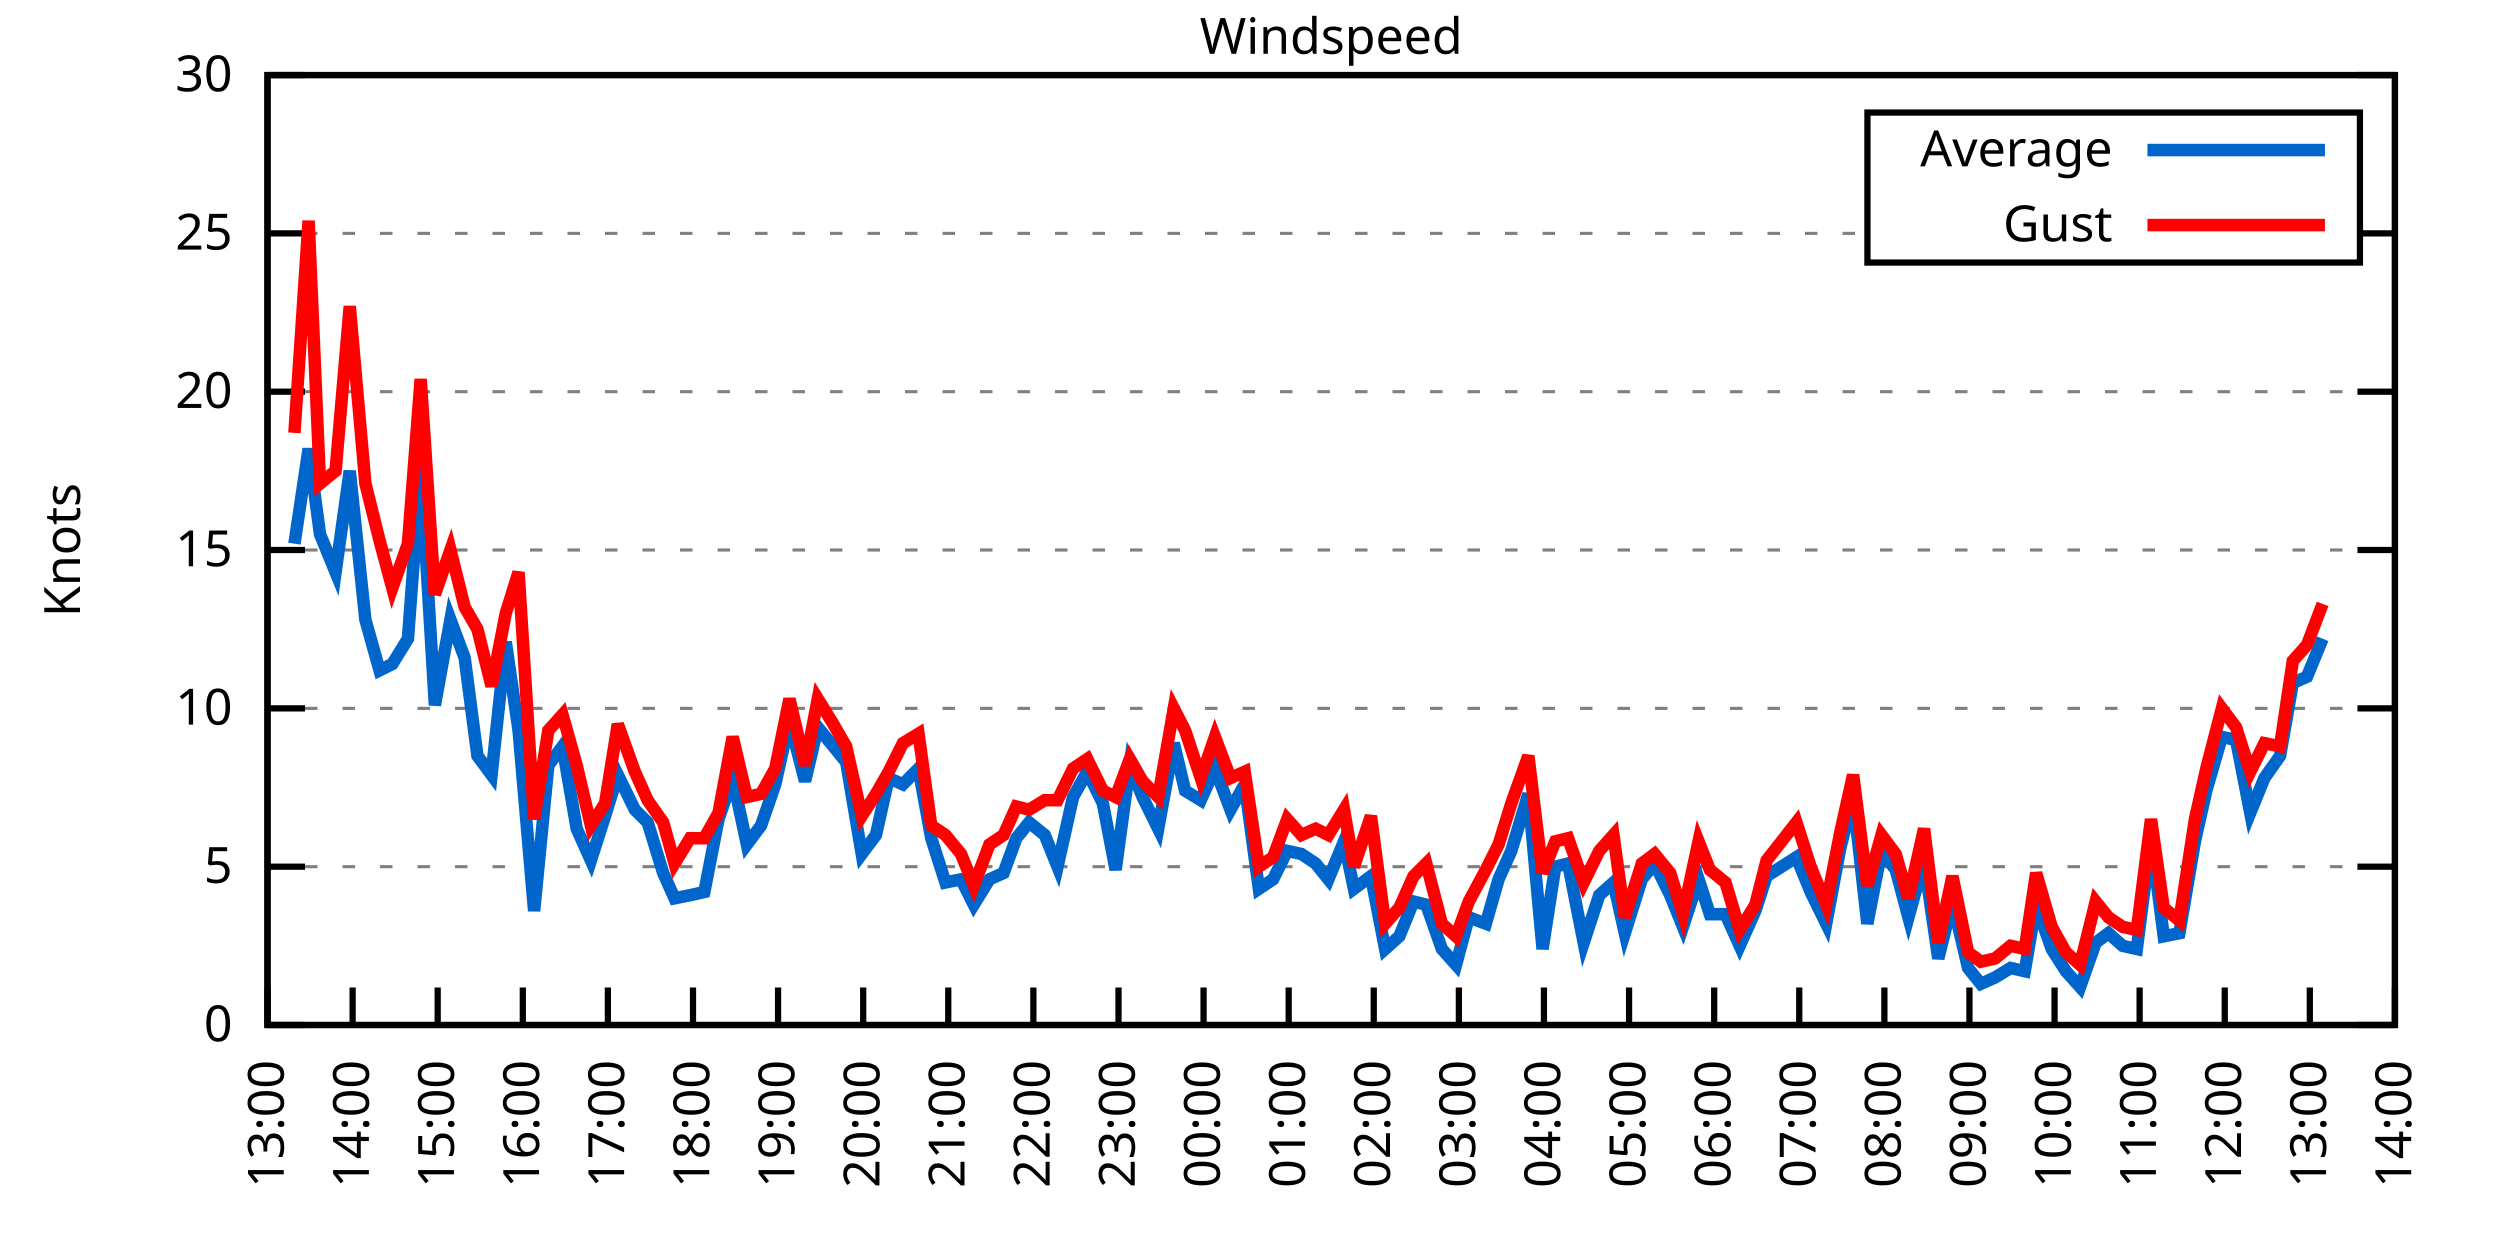
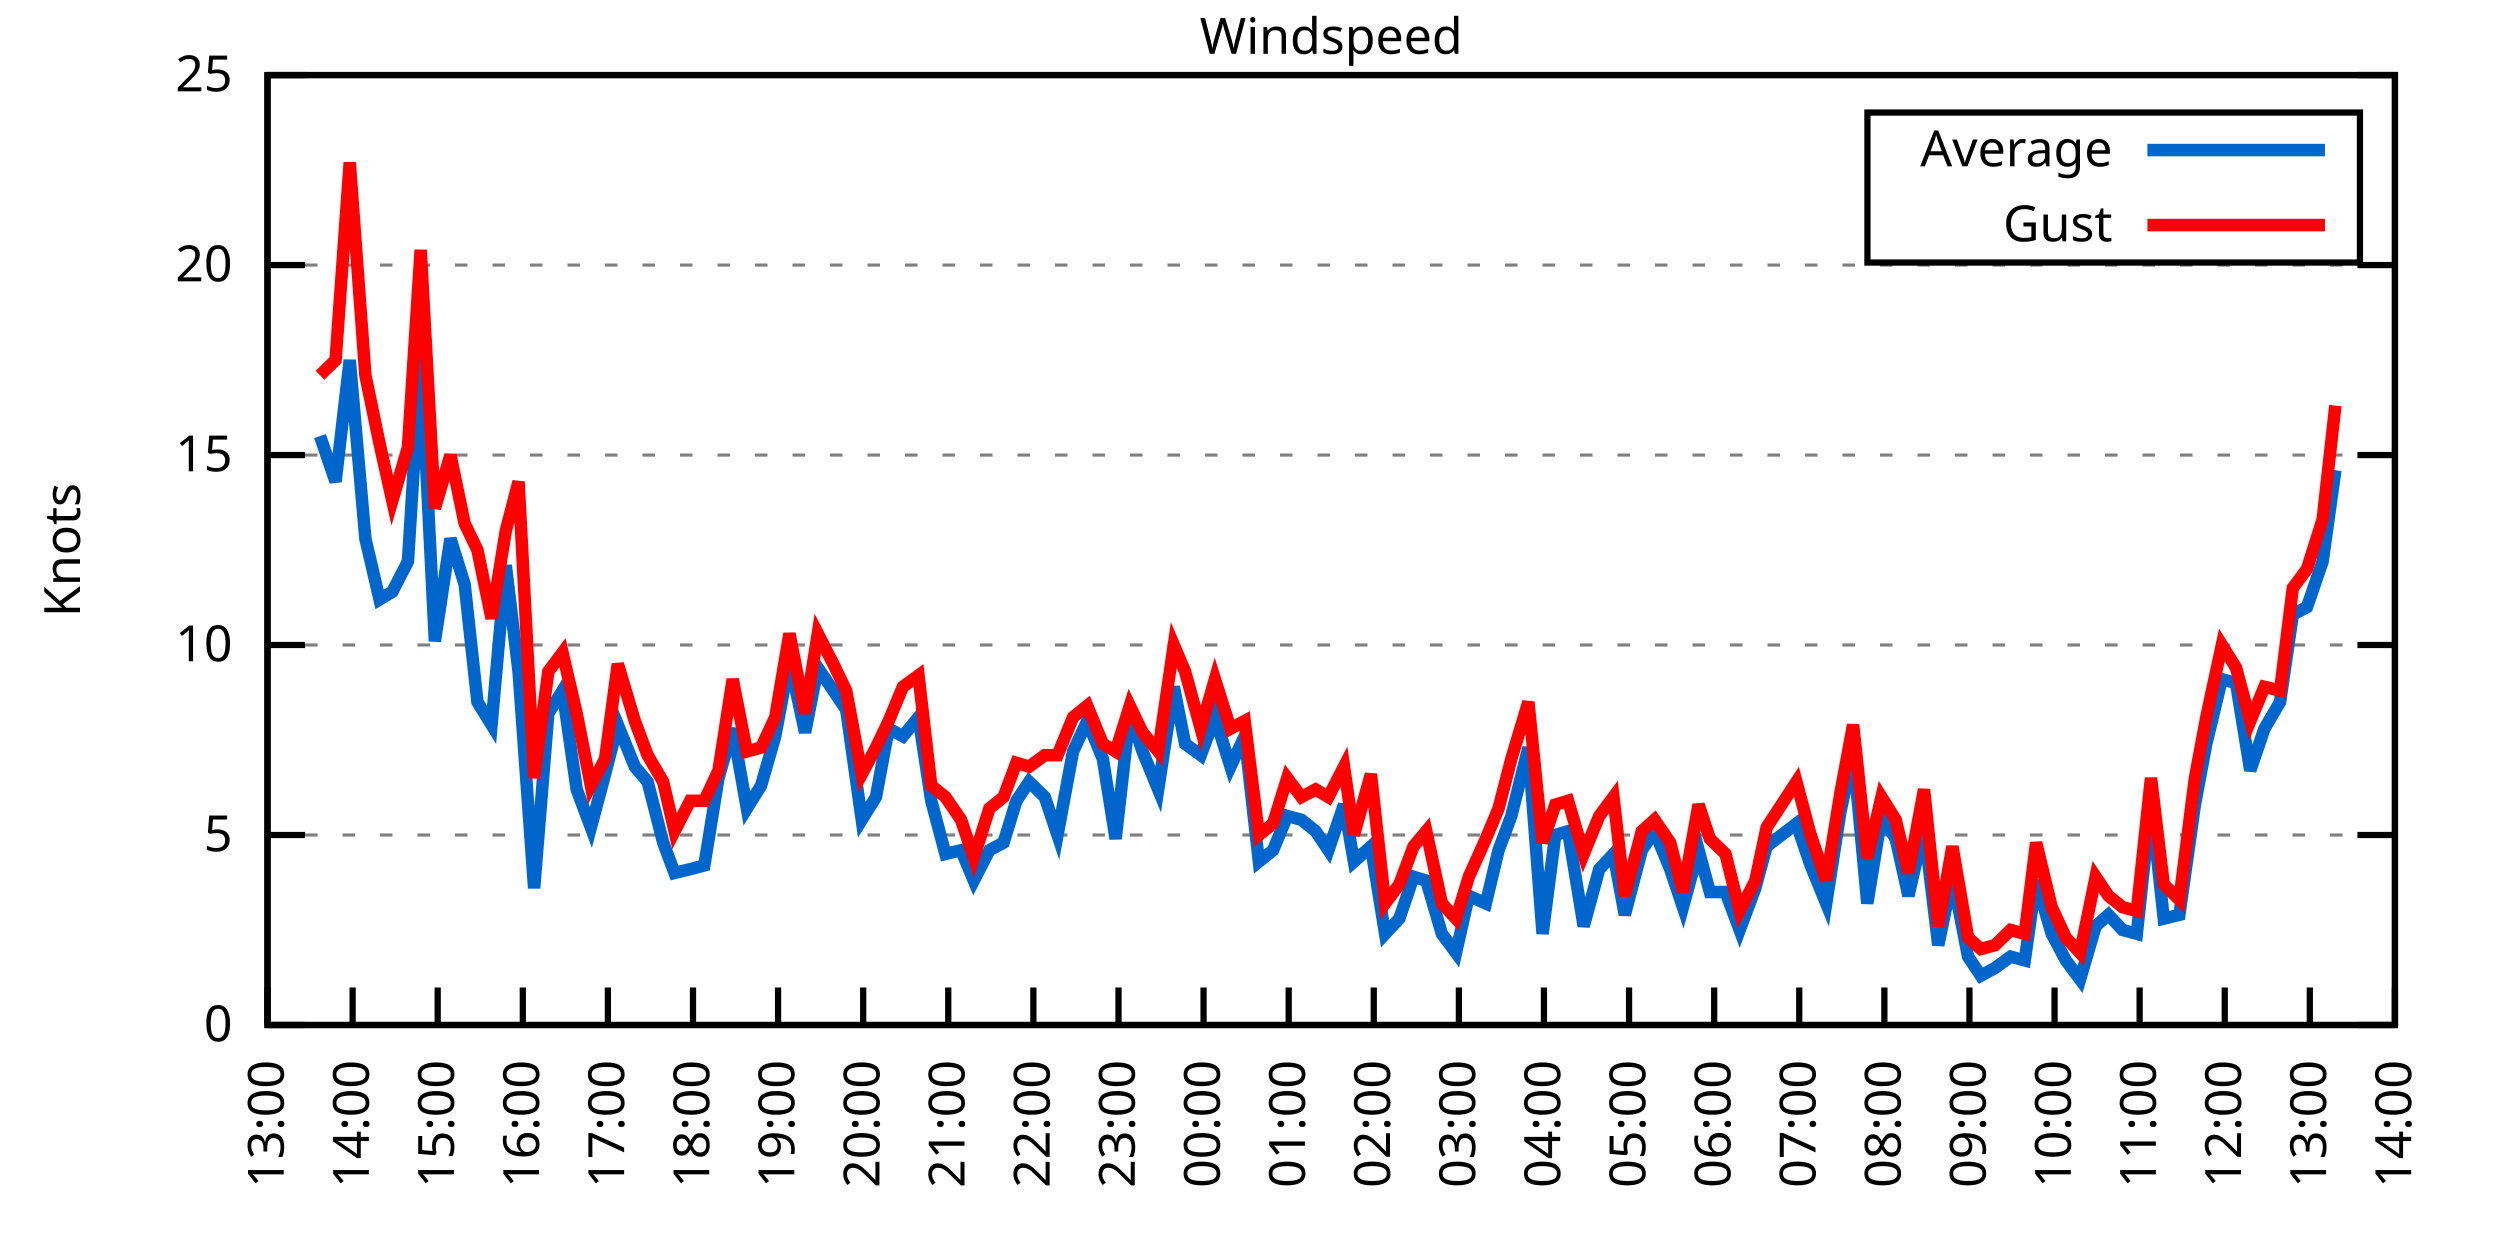
<svg xmlns="http://www.w3.org/2000/svg" xmlns:xlink="http://www.w3.org/1999/xlink" width="400" height="200" viewBox="0 0 400 200">
  <g id="gnuplot_canvas">
    <rect x="0" y="0" width="400" height="200" fill="none" />
    <defs>
      <circle id="gpDot" r="0.5" stroke-width="0.5" stroke="currentColor" />
      <path id="gpPt0" stroke-width="0.333" stroke="currentColor" d="M-1,0 h2 M0,-1 v2" />
      <path id="gpPt1" stroke-width="0.333" stroke="currentColor" d="M-1,-1 L1,1 M1,-1 L-1,1" />
      <path id="gpPt2" stroke-width="0.333" stroke="currentColor" d="M-1,0 L1,0 M0,-1 L0,1 M-1,-1 L1,1 M-1,1 L1,-1" />
      <rect id="gpPt3" stroke-width="0.333" stroke="currentColor" x="-1" y="-1" width="2" height="2" />
      <rect id="gpPt4" stroke-width="0.333" stroke="currentColor" fill="currentColor" x="-1" y="-1" width="2" height="2" />
      <circle id="gpPt5" stroke-width="0.333" stroke="currentColor" cx="0" cy="0" r="1" />
      <use xlink:href="#gpPt5" id="gpPt6" fill="currentColor" stroke="none" />
      <path id="gpPt7" stroke-width="0.333" stroke="currentColor" d="M0,-1.33 L-1.33,0.67 L1.33,0.67 z" />
      <use xlink:href="#gpPt7" id="gpPt8" fill="currentColor" stroke="none" />
      <use xlink:href="#gpPt7" id="gpPt9" stroke="currentColor" transform="rotate(180)" />
      <use xlink:href="#gpPt9" id="gpPt10" fill="currentColor" stroke="none" />
      <use xlink:href="#gpPt3" id="gpPt11" stroke="currentColor" transform="rotate(45)" />
      <use xlink:href="#gpPt11" id="gpPt12" fill="currentColor" stroke="none" />
      <path id="gpPt13" stroke-width="0.333" stroke="currentColor" d="M0,1.330 L1.265,0.411 L0.782,-1.067 L-0.782,-1.076 L-1.265,0.411 z" />
      <use xlink:href="#gpPt13" id="gpPt14" fill="currentColor" stroke="none" />
      <filter id="textbox" filterUnits="objectBoundingBox" x="0" y="0" height="1" width="1">
        <feFlood flood-color="white" flood-opacity="1" result="bgnd" />
        <feComposite in="SourceGraphic" in2="bgnd" operator="atop" />
      </filter>
      <filter id="greybox" filterUnits="objectBoundingBox" x="0" y="0" height="1" width="1">
        <feFlood flood-color="lightgrey" flood-opacity="1" result="grey" />
        <feComposite in="SourceGraphic" in2="grey" operator="atop" />
      </filter>
    </defs>
    <g fill="none" color="white" stroke="currentColor" stroke-width="1.00" stroke-linecap="butt" stroke-linejoin="miter">
</g>
    <g fill="none" color="black" stroke="currentColor" stroke-width="1.00" stroke-linecap="butt" stroke-linejoin="miter">
      <g stroke="none" shape-rendering="crispEdges">
        <polygon fill="rgb(255, 255, 255)" points="42.80,164.00 383.18,164.00 383.18,12.02 42.80,12.02 " />
      </g>
    </g>
    <g fill="none" color="black" stroke="currentColor" stroke-width="1.00" stroke-linecap="butt" stroke-linejoin="miter">
</g>
    <g fill="none" color="black" stroke="black" stroke-width="0.50" stroke-linecap="butt" stroke-linejoin="miter">
</g>
    <g fill="none" color="gray" stroke="currentColor" stroke-width="0.50" stroke-linecap="butt" stroke-linejoin="miter">
      <path stroke="gray" stroke-dasharray="2,4" class="gridline" d="M42.80,164.00 L383.19,164.00  " />
    </g>
    <g fill="none" color="gray" stroke="gray" stroke-width="1.00" stroke-linecap="butt" stroke-linejoin="miter">
</g>
    <g fill="none" color="black" stroke="currentColor" stroke-width="1.00" stroke-linecap="butt" stroke-linejoin="miter">
      <path stroke="black" d="M42.80,164.00 L48.80,164.00 M383.19,164.00 L377.19,164.00  " />
      <g transform="translate(37.20,166.60)" stroke="none" fill="black" font-family="Sans" font-size="8.00" text-anchor="end">
        <text>
          <tspan font-family="Sans"> 0</tspan>
        </text>
      </g>
    </g>
    <g fill="none" color="black" stroke="currentColor" stroke-width="1.00" stroke-linecap="butt" stroke-linejoin="miter">
</g>
    <g fill="none" color="black" stroke="black" stroke-width="0.50" stroke-linecap="butt" stroke-linejoin="miter">
</g>
    <g fill="none" color="gray" stroke="currentColor" stroke-width="0.50" stroke-linecap="butt" stroke-linejoin="miter">
-       <path stroke="gray" stroke-dasharray="2,4" class="gridline" d="M42.80,138.67 L383.19,138.67  " />
-     </g>
-     <g fill="none" color="gray" stroke="gray" stroke-width="1.00" stroke-linecap="butt" stroke-linejoin="miter">
- </g>
-     <g fill="none" color="black" stroke="currentColor" stroke-width="1.00" stroke-linecap="butt" stroke-linejoin="miter">
-       <path stroke="black" d="M42.80,138.67 L48.80,138.67 M383.19,138.67 L377.19,138.67  " />
-       <g transform="translate(37.20,141.27)" stroke="none" fill="black" font-family="Sans" font-size="8.00" text-anchor="end">
+       <path stroke="gray" stroke-dasharray="2,4" class="gridline" d="M42.80,133.60 L383.19,133.60  " />
+     </g>
+     <g fill="none" color="gray" stroke="gray" stroke-width="1.00" stroke-linecap="butt" stroke-linejoin="miter">
+ </g>
+     <g fill="none" color="black" stroke="currentColor" stroke-width="1.00" stroke-linecap="butt" stroke-linejoin="miter">
+       <path stroke="black" d="M42.80,133.60 L48.80,133.60 M383.19,133.60 L377.19,133.60  " />
+       <g transform="translate(37.20,136.20)" stroke="none" fill="black" font-family="Sans" font-size="8.00" text-anchor="end">
        <text>
          <tspan font-family="Sans"> 5</tspan>
        </text>
      </g>
    </g>
    <g fill="none" color="black" stroke="currentColor" stroke-width="1.00" stroke-linecap="butt" stroke-linejoin="miter">
</g>
    <g fill="none" color="black" stroke="black" stroke-width="0.50" stroke-linecap="butt" stroke-linejoin="miter">
</g>
    <g fill="none" color="gray" stroke="currentColor" stroke-width="0.50" stroke-linecap="butt" stroke-linejoin="miter">
-       <path stroke="gray" stroke-dasharray="2,4" class="gridline" d="M42.80,113.34 L383.19,113.34  " />
-     </g>
-     <g fill="none" color="gray" stroke="gray" stroke-width="1.00" stroke-linecap="butt" stroke-linejoin="miter">
- </g>
-     <g fill="none" color="black" stroke="currentColor" stroke-width="1.00" stroke-linecap="butt" stroke-linejoin="miter">
-       <path stroke="black" d="M42.80,113.34 L48.80,113.34 M383.19,113.34 L377.19,113.34  " />
-       <g transform="translate(37.20,115.94)" stroke="none" fill="black" font-family="Sans" font-size="8.00" text-anchor="end">
+       <path stroke="gray" stroke-dasharray="2,4" class="gridline" d="M42.80,103.20 L383.19,103.20  " />
+     </g>
+     <g fill="none" color="gray" stroke="gray" stroke-width="1.00" stroke-linecap="butt" stroke-linejoin="miter">
+ </g>
+     <g fill="none" color="black" stroke="currentColor" stroke-width="1.00" stroke-linecap="butt" stroke-linejoin="miter">
+       <path stroke="black" d="M42.80,103.20 L48.80,103.20 M383.19,103.20 L377.19,103.20  " />
+       <g transform="translate(37.20,105.80)" stroke="none" fill="black" font-family="Sans" font-size="8.00" text-anchor="end">
        <text>
          <tspan font-family="Sans"> 10</tspan>
        </text>
      </g>
    </g>
    <g fill="none" color="black" stroke="currentColor" stroke-width="1.00" stroke-linecap="butt" stroke-linejoin="miter">
</g>
    <g fill="none" color="black" stroke="black" stroke-width="0.50" stroke-linecap="butt" stroke-linejoin="miter">
</g>
    <g fill="none" color="gray" stroke="currentColor" stroke-width="0.50" stroke-linecap="butt" stroke-linejoin="miter">
-       <path stroke="gray" stroke-dasharray="2,4" class="gridline" d="M42.80,88.00 L383.19,88.00  " />
-     </g>
-     <g fill="none" color="gray" stroke="gray" stroke-width="1.00" stroke-linecap="butt" stroke-linejoin="miter">
- </g>
-     <g fill="none" color="black" stroke="currentColor" stroke-width="1.00" stroke-linecap="butt" stroke-linejoin="miter">
-       <path stroke="black" d="M42.80,88.00 L48.80,88.00 M383.19,88.00 L377.19,88.00  " />
-       <g transform="translate(37.20,90.60)" stroke="none" fill="black" font-family="Sans" font-size="8.00" text-anchor="end">
+       <path stroke="gray" stroke-dasharray="2,4" class="gridline" d="M42.80,72.81 L383.19,72.81  " />
+     </g>
+     <g fill="none" color="gray" stroke="gray" stroke-width="1.00" stroke-linecap="butt" stroke-linejoin="miter">
+ </g>
+     <g fill="none" color="black" stroke="currentColor" stroke-width="1.00" stroke-linecap="butt" stroke-linejoin="miter">
+       <path stroke="black" d="M42.80,72.81 L48.80,72.81 M383.19,72.81 L377.19,72.81  " />
+       <g transform="translate(37.20,75.41)" stroke="none" fill="black" font-family="Sans" font-size="8.00" text-anchor="end">
        <text>
          <tspan font-family="Sans"> 15</tspan>
        </text>
      </g>
    </g>
    <g fill="none" color="black" stroke="currentColor" stroke-width="1.00" stroke-linecap="butt" stroke-linejoin="miter">
</g>
    <g fill="none" color="black" stroke="black" stroke-width="0.50" stroke-linecap="butt" stroke-linejoin="miter">
</g>
    <g fill="none" color="gray" stroke="currentColor" stroke-width="0.50" stroke-linecap="butt" stroke-linejoin="miter">
-       <path stroke="gray" stroke-dasharray="2,4" class="gridline" d="M42.80,62.67 L383.19,62.67  " />
-     </g>
-     <g fill="none" color="gray" stroke="gray" stroke-width="1.00" stroke-linecap="butt" stroke-linejoin="miter">
- </g>
-     <g fill="none" color="black" stroke="currentColor" stroke-width="1.00" stroke-linecap="butt" stroke-linejoin="miter">
-       <path stroke="black" d="M42.80,62.67 L48.80,62.67 M383.19,62.67 L377.19,62.67  " />
-       <g transform="translate(37.20,65.27)" stroke="none" fill="black" font-family="Sans" font-size="8.00" text-anchor="end">
+       <path stroke="gray" stroke-dasharray="2,4" class="gridline" d="M42.80,42.41 L383.19,42.41  " />
+     </g>
+     <g fill="none" color="gray" stroke="gray" stroke-width="1.00" stroke-linecap="butt" stroke-linejoin="miter">
+ </g>
+     <g fill="none" color="black" stroke="currentColor" stroke-width="1.00" stroke-linecap="butt" stroke-linejoin="miter">
+       <path stroke="black" d="M42.80,42.41 L48.80,42.41 M383.19,42.41 L377.19,42.41  " />
+       <g transform="translate(37.20,45.01)" stroke="none" fill="black" font-family="Sans" font-size="8.00" text-anchor="end">
        <text>
          <tspan font-family="Sans"> 20</tspan>
-         </text>
-       </g>
-     </g>
-     <g fill="none" color="black" stroke="currentColor" stroke-width="1.00" stroke-linecap="butt" stroke-linejoin="miter">
- </g>
-     <g fill="none" color="black" stroke="black" stroke-width="0.50" stroke-linecap="butt" stroke-linejoin="miter">
- </g>
-     <g fill="none" color="gray" stroke="currentColor" stroke-width="0.50" stroke-linecap="butt" stroke-linejoin="miter">
-       <path stroke="gray" stroke-dasharray="2,4" class="gridline" d="M42.80,37.34 L298.79,37.34 M377.59,37.34 L383.19,37.34  " />
-     </g>
-     <g fill="none" color="gray" stroke="gray" stroke-width="1.00" stroke-linecap="butt" stroke-linejoin="miter">
- </g>
-     <g fill="none" color="black" stroke="currentColor" stroke-width="1.00" stroke-linecap="butt" stroke-linejoin="miter">
-       <path stroke="black" d="M42.80,37.34 L48.80,37.34 M383.19,37.34 L377.19,37.34  " />
-       <g transform="translate(37.20,39.94)" stroke="none" fill="black" font-family="Sans" font-size="8.00" text-anchor="end">
-         <text>
-           <tspan font-family="Sans"> 25</tspan>
        </text>
      </g>
    </g>
    <g fill="none" color="black" stroke="currentColor" stroke-width="1.00" stroke-linecap="butt" stroke-linejoin="miter">
</g>
    <g fill="none" color="black" stroke="black" stroke-width="0.50" stroke-linecap="butt" stroke-linejoin="miter">
</g>
    <g fill="none" color="gray" stroke="currentColor" stroke-width="0.50" stroke-linecap="butt" stroke-linejoin="miter">
      <path stroke="gray" stroke-dasharray="2,4" class="gridline" d="M42.80,12.01 L383.19,12.01  " />
    </g>
    <g fill="none" color="gray" stroke="gray" stroke-width="1.00" stroke-linecap="butt" stroke-linejoin="miter">
</g>
    <g fill="none" color="black" stroke="currentColor" stroke-width="1.00" stroke-linecap="butt" stroke-linejoin="miter">
      <path stroke="black" d="M42.80,12.01 L48.80,12.01 M383.19,12.01 L377.19,12.01  " />
      <g transform="translate(37.20,14.61)" stroke="none" fill="black" font-family="Sans" font-size="8.00" text-anchor="end">
        <text>
-           <tspan font-family="Sans"> 30</tspan>
+           <tspan font-family="Sans"> 25</tspan>
        </text>
      </g>
    </g>
    <g fill="none" color="black" stroke="currentColor" stroke-width="1.00" stroke-linecap="butt" stroke-linejoin="miter">
      <path stroke="black" d="M42.80,164.00 L42.80,158.00  " />
      <g transform="translate(45.40,169.60) rotate(270.00)" stroke="none" fill="black" font-family="Sans" font-size="8.00" text-anchor="end">
        <text>
          <tspan font-family="Sans">13:00</tspan>
        </text>
      </g>
    </g>
    <g fill="none" color="black" stroke="currentColor" stroke-width="1.00" stroke-linecap="butt" stroke-linejoin="miter">
      <path stroke="black" d="M56.42,164.00 L56.42,158.00  " />
      <g transform="translate(59.02,169.60) rotate(270.00)" stroke="none" fill="black" font-family="Sans" font-size="8.00" text-anchor="end">
        <text>
          <tspan font-family="Sans">14:00</tspan>
        </text>
      </g>
    </g>
    <g fill="none" color="black" stroke="currentColor" stroke-width="1.00" stroke-linecap="butt" stroke-linejoin="miter">
      <path stroke="black" d="M70.03,164.00 L70.03,158.00  " />
      <g transform="translate(72.63,169.60) rotate(270.00)" stroke="none" fill="black" font-family="Sans" font-size="8.00" text-anchor="end">
        <text>
          <tspan font-family="Sans">15:00</tspan>
        </text>
      </g>
    </g>
    <g fill="none" color="black" stroke="currentColor" stroke-width="1.00" stroke-linecap="butt" stroke-linejoin="miter">
      <path stroke="black" d="M83.65,164.00 L83.65,158.00  " />
      <g transform="translate(86.25,169.60) rotate(270.00)" stroke="none" fill="black" font-family="Sans" font-size="8.00" text-anchor="end">
        <text>
          <tspan font-family="Sans">16:00</tspan>
        </text>
      </g>
    </g>
    <g fill="none" color="black" stroke="currentColor" stroke-width="1.00" stroke-linecap="butt" stroke-linejoin="miter">
      <path stroke="black" d="M97.26,164.00 L97.26,158.00  " />
      <g transform="translate(99.86,169.60) rotate(270.00)" stroke="none" fill="black" font-family="Sans" font-size="8.00" text-anchor="end">
        <text>
          <tspan font-family="Sans">17:00</tspan>
        </text>
      </g>
    </g>
    <g fill="none" color="black" stroke="currentColor" stroke-width="1.00" stroke-linecap="butt" stroke-linejoin="miter">
      <path stroke="black" d="M110.88,164.00 L110.88,158.00  " />
      <g transform="translate(113.48,169.60) rotate(270.00)" stroke="none" fill="black" font-family="Sans" font-size="8.00" text-anchor="end">
        <text>
          <tspan font-family="Sans">18:00</tspan>
        </text>
      </g>
    </g>
    <g fill="none" color="black" stroke="currentColor" stroke-width="1.00" stroke-linecap="butt" stroke-linejoin="miter">
      <path stroke="black" d="M124.49,164.00 L124.49,158.00  " />
      <g transform="translate(127.09,169.60) rotate(270.00)" stroke="none" fill="black" font-family="Sans" font-size="8.00" text-anchor="end">
        <text>
          <tspan font-family="Sans">19:00</tspan>
        </text>
      </g>
    </g>
    <g fill="none" color="black" stroke="currentColor" stroke-width="1.00" stroke-linecap="butt" stroke-linejoin="miter">
      <path stroke="black" d="M138.11,164.00 L138.11,158.00  " />
      <g transform="translate(140.71,169.60) rotate(270.00)" stroke="none" fill="black" font-family="Sans" font-size="8.00" text-anchor="end">
        <text>
          <tspan font-family="Sans">20:00</tspan>
        </text>
      </g>
    </g>
    <g fill="none" color="black" stroke="currentColor" stroke-width="1.00" stroke-linecap="butt" stroke-linejoin="miter">
      <path stroke="black" d="M151.72,164.00 L151.72,158.00  " />
      <g transform="translate(154.32,169.60) rotate(270.00)" stroke="none" fill="black" font-family="Sans" font-size="8.00" text-anchor="end">
        <text>
          <tspan font-family="Sans">21:00</tspan>
        </text>
      </g>
    </g>
    <g fill="none" color="black" stroke="currentColor" stroke-width="1.00" stroke-linecap="butt" stroke-linejoin="miter">
      <path stroke="black" d="M165.34,164.00 L165.34,158.00  " />
      <g transform="translate(167.94,169.60) rotate(270.00)" stroke="none" fill="black" font-family="Sans" font-size="8.00" text-anchor="end">
        <text>
          <tspan font-family="Sans">22:00</tspan>
        </text>
      </g>
    </g>
    <g fill="none" color="black" stroke="currentColor" stroke-width="1.00" stroke-linecap="butt" stroke-linejoin="miter">
      <path stroke="black" d="M178.96,164.00 L178.96,158.00  " />
      <g transform="translate(181.56,169.60) rotate(270.00)" stroke="none" fill="black" font-family="Sans" font-size="8.00" text-anchor="end">
        <text>
          <tspan font-family="Sans">23:00</tspan>
        </text>
      </g>
    </g>
    <g fill="none" color="black" stroke="currentColor" stroke-width="1.00" stroke-linecap="butt" stroke-linejoin="miter">
      <path stroke="black" d="M192.57,164.00 L192.57,158.00  " />
      <g transform="translate(195.17,169.60) rotate(270.00)" stroke="none" fill="black" font-family="Sans" font-size="8.00" text-anchor="end">
        <text>
          <tspan font-family="Sans">00:00</tspan>
        </text>
      </g>
    </g>
    <g fill="none" color="black" stroke="currentColor" stroke-width="1.00" stroke-linecap="butt" stroke-linejoin="miter">
      <path stroke="black" d="M206.19,164.00 L206.19,158.00  " />
      <g transform="translate(208.79,169.60) rotate(270.00)" stroke="none" fill="black" font-family="Sans" font-size="8.00" text-anchor="end">
        <text>
          <tspan font-family="Sans">01:00</tspan>
        </text>
      </g>
    </g>
    <g fill="none" color="black" stroke="currentColor" stroke-width="1.00" stroke-linecap="butt" stroke-linejoin="miter">
      <path stroke="black" d="M219.80,164.00 L219.80,158.00  " />
      <g transform="translate(222.40,169.60) rotate(270.00)" stroke="none" fill="black" font-family="Sans" font-size="8.00" text-anchor="end">
        <text>
          <tspan font-family="Sans">02:00</tspan>
        </text>
      </g>
    </g>
    <g fill="none" color="black" stroke="currentColor" stroke-width="1.00" stroke-linecap="butt" stroke-linejoin="miter">
      <path stroke="black" d="M233.42,164.00 L233.42,158.00  " />
      <g transform="translate(236.02,169.60) rotate(270.00)" stroke="none" fill="black" font-family="Sans" font-size="8.00" text-anchor="end">
        <text>
          <tspan font-family="Sans">03:00</tspan>
        </text>
      </g>
    </g>
    <g fill="none" color="black" stroke="currentColor" stroke-width="1.00" stroke-linecap="butt" stroke-linejoin="miter">
      <path stroke="black" d="M247.03,164.00 L247.03,158.00  " />
      <g transform="translate(249.63,169.60) rotate(270.00)" stroke="none" fill="black" font-family="Sans" font-size="8.00" text-anchor="end">
        <text>
          <tspan font-family="Sans">04:00</tspan>
        </text>
      </g>
    </g>
    <g fill="none" color="black" stroke="currentColor" stroke-width="1.00" stroke-linecap="butt" stroke-linejoin="miter">
      <path stroke="black" d="M260.65,164.00 L260.65,158.00  " />
      <g transform="translate(263.25,169.60) rotate(270.00)" stroke="none" fill="black" font-family="Sans" font-size="8.00" text-anchor="end">
        <text>
          <tspan font-family="Sans">05:00</tspan>
        </text>
      </g>
    </g>
    <g fill="none" color="black" stroke="currentColor" stroke-width="1.00" stroke-linecap="butt" stroke-linejoin="miter">
      <path stroke="black" d="M274.27,164.00 L274.27,158.00  " />
      <g transform="translate(276.87,169.60) rotate(270.00)" stroke="none" fill="black" font-family="Sans" font-size="8.00" text-anchor="end">
        <text>
          <tspan font-family="Sans">06:00</tspan>
        </text>
      </g>
    </g>
    <g fill="none" color="black" stroke="currentColor" stroke-width="1.00" stroke-linecap="butt" stroke-linejoin="miter">
      <path stroke="black" d="M287.88,164.00 L287.88,158.00  " />
      <g transform="translate(290.48,169.60) rotate(270.00)" stroke="none" fill="black" font-family="Sans" font-size="8.00" text-anchor="end">
        <text>
          <tspan font-family="Sans">07:00</tspan>
        </text>
      </g>
    </g>
    <g fill="none" color="black" stroke="currentColor" stroke-width="1.00" stroke-linecap="butt" stroke-linejoin="miter">
      <path stroke="black" d="M301.50,164.00 L301.50,158.00  " />
      <g transform="translate(304.10,169.60) rotate(270.00)" stroke="none" fill="black" font-family="Sans" font-size="8.00" text-anchor="end">
        <text>
          <tspan font-family="Sans">08:00</tspan>
        </text>
      </g>
    </g>
    <g fill="none" color="black" stroke="currentColor" stroke-width="1.00" stroke-linecap="butt" stroke-linejoin="miter">
      <path stroke="black" d="M315.11,164.00 L315.11,158.00  " />
      <g transform="translate(317.71,169.60) rotate(270.00)" stroke="none" fill="black" font-family="Sans" font-size="8.00" text-anchor="end">
        <text>
          <tspan font-family="Sans">09:00</tspan>
        </text>
      </g>
    </g>
    <g fill="none" color="black" stroke="currentColor" stroke-width="1.00" stroke-linecap="butt" stroke-linejoin="miter">
      <path stroke="black" d="M328.73,164.00 L328.73,158.00  " />
      <g transform="translate(331.33,169.60) rotate(270.00)" stroke="none" fill="black" font-family="Sans" font-size="8.00" text-anchor="end">
        <text>
          <tspan font-family="Sans">10:00</tspan>
        </text>
      </g>
    </g>
    <g fill="none" color="black" stroke="currentColor" stroke-width="1.00" stroke-linecap="butt" stroke-linejoin="miter">
      <path stroke="black" d="M342.34,164.00 L342.34,158.00  " />
      <g transform="translate(344.94,169.60) rotate(270.00)" stroke="none" fill="black" font-family="Sans" font-size="8.00" text-anchor="end">
        <text>
          <tspan font-family="Sans">11:00</tspan>
        </text>
      </g>
    </g>
    <g fill="none" color="black" stroke="currentColor" stroke-width="1.00" stroke-linecap="butt" stroke-linejoin="miter">
      <path stroke="black" d="M355.96,164.00 L355.96,158.00  " />
      <g transform="translate(358.56,169.60) rotate(270.00)" stroke="none" fill="black" font-family="Sans" font-size="8.00" text-anchor="end">
        <text>
          <tspan font-family="Sans">12:00</tspan>
        </text>
      </g>
    </g>
    <g fill="none" color="black" stroke="currentColor" stroke-width="1.00" stroke-linecap="butt" stroke-linejoin="miter">
      <path stroke="black" d="M369.57,164.00 L369.57,158.00  " />
      <g transform="translate(372.17,169.60) rotate(270.00)" stroke="none" fill="black" font-family="Sans" font-size="8.00" text-anchor="end">
        <text>
          <tspan font-family="Sans">13:00</tspan>
        </text>
      </g>
    </g>
    <g fill="none" color="black" stroke="currentColor" stroke-width="1.00" stroke-linecap="butt" stroke-linejoin="miter">
      <path stroke="black" d="M383.19,164.00 L383.19,158.00  " />
      <g transform="translate(385.79,169.60) rotate(270.00)" stroke="none" fill="black" font-family="Sans" font-size="8.00" text-anchor="end">
        <text>
          <tspan font-family="Sans">14:00</tspan>
        </text>
      </g>
    </g>
    <g fill="none" color="black" stroke="currentColor" stroke-width="1.00" stroke-linecap="butt" stroke-linejoin="miter">
</g>
    <g fill="none" color="black" stroke="currentColor" stroke-width="1.00" stroke-linecap="butt" stroke-linejoin="miter">
      <path stroke="black" d="M42.80,12.01 L42.80,164.00 L383.19,164.00 L383.19,12.01 L42.80,12.01 Z  " />
    </g>
    <g fill="none" color="black" stroke="currentColor" stroke-width="1.00" stroke-linecap="butt" stroke-linejoin="miter">
</g>
    <g fill="none" color="black" stroke="currentColor" stroke-width="1.00" stroke-linecap="butt" stroke-linejoin="miter">
      <path stroke="black" d="M298.79,42.01 L298.79,18.01 L377.59,18.01 L377.59,42.01 L298.79,42.01 Z  " />
    </g>
    <g id="Windspeed_plot_1">
      <g fill="none" color="white" stroke="black" stroke-width="2.00" stroke-linecap="butt" stroke-linejoin="miter">
</g>
      <g fill="none" color="black" stroke="currentColor" stroke-width="2.00" stroke-linecap="butt" stroke-linejoin="miter">
        <g transform="translate(337.99,26.61)" stroke="none" fill="black" font-family="Sans" font-size="8.00" text-anchor="end">
          <text>
            <tspan font-family="Sans">Average</tspan>
          </text>
        </g>
      </g>
      <g fill="none" color="black" stroke="currentColor" stroke-width="2.00" stroke-linecap="butt" stroke-linejoin="miter">
-         <path stroke="rgb(  0, 102, 204)" d="M343.59,24.01 L371.99,24.01 M47.11,86.99 L49.38,71.79 L51.20,85.47 L53.69,91.55 L55.96,75.34 L58.46,99.15   L60.73,107.26 L62.77,106.24 L65.27,102.19 L67.31,74.83 L69.58,112.83 L72.07,99.15 L74.34,105.23 L76.39,120.94   L78.65,123.98 L80.92,102.70 L82.97,116.88 L85.46,145.76 L87.73,122.46 L90.00,119.42 L92.27,132.59 L94.54,137.66   L96.81,130.56 L98.85,123.98 L101.57,129.55 L103.62,131.58 L106.11,139.68 L107.93,143.73 L110.42,143.23 L112.69,142.72   L114.96,131.07 L117.23,124.48 L119.50,135.12 L121.77,132.08 L124.04,125.50 L126.31,115.36 L128.81,124.99 L130.85,116.38   L133.34,119.42 L135.39,121.95 L137.88,136.64 L140.15,133.60 L142.19,124.48 L144.46,125.50 L146.96,122.96 L149.00,134.11   L151.27,141.20 L153.77,140.69 L155.81,144.75 L158.31,140.69 L160.57,139.68 L162.62,134.11 L164.66,131.58 L167.16,133.60   L169.20,138.67 L171.69,127.52 L173.96,123.47 L176.46,128.54 L178.50,139.17 L180.77,122.46 L182.81,127.52 L185.31,132.59   L187.81,118.91 L189.62,126.51 L192.12,128.03 L194.39,122.96 L196.88,129.55 L199.15,125.50 L201.42,142.21 L203.69,140.69   L205.96,136.14 L208.23,136.64 L210.50,138.16 L212.54,140.69 L215.04,134.62 L216.63,142.21 L219.35,140.19 L221.62,151.84   L223.89,149.81 L226.16,144.24 L228.20,144.75 L230.70,151.84 L232.96,154.37 L235.01,146.77 L237.73,147.79 L239.77,140.69   L241.81,136.14 L244.54,127.02 L246.81,151.84 L248.85,138.67 L250.89,138.16 L253.39,150.83 L255.88,143.23 L258.15,141.20   L259.97,149.31 L262.69,140.69 L264.73,138.16 L267.23,143.23 L269.27,148.29 L271.77,140.69 L273.58,146.27 L276.08,146.27   L278.35,151.33 L280.85,145.76 L282.66,140.19 L287.43,137.15 L289.70,142.72 L292.19,147.79 L294.46,135.63 L296.50,127.52   L298.77,147.79 L301.04,136.14 L303.31,139.17 L305.35,146.77 L307.85,137.66 L310.12,153.36 L312.39,144.24 L314.89,154.88   L316.93,157.41 L319.20,156.40 L321.69,154.88 L323.96,155.39 L325.78,144.75 L328.27,151.84 L330.54,155.39 L332.81,157.92   L335.31,150.83 L337.35,149.31 L339.62,151.33 L341.89,151.84 L344.16,134.11 L346.20,149.81 L348.70,149.31 L351.19,134.62   L353.01,126.51 L355.50,117.90 L357.77,118.40 L360.04,130.06 L362.31,124.48 L364.81,120.94 L366.85,109.28 L369.12,108.27   L371.62,102.19  " />
+         <path stroke="rgb(  0, 102, 204)" d="M343.59,24.01 L371.99,24.01 M51.20,69.77 L53.69,77.06 L55.96,57.61 L58.46,86.18 L60.73,95.91 L62.77,94.69   L65.27,89.83 L67.31,57.00 L69.58,102.60 L72.07,86.18 L74.34,93.48 L76.39,112.32 L78.65,115.97 L80.92,90.44   L82.97,107.46 L85.46,142.11 L87.73,114.15 L90.00,110.50 L92.27,126.31 L94.54,132.39 L96.81,123.87 L98.85,115.97   L101.57,122.66 L103.62,125.09 L106.11,134.82 L107.93,139.68 L110.42,139.07 L112.69,138.47 L114.96,124.48 L117.23,116.58   L119.50,129.35 L121.77,125.70 L124.04,117.80 L126.31,105.64 L128.81,117.19 L130.85,106.85 L133.34,110.50 L135.39,113.54   L137.88,131.17 L140.15,127.52 L142.19,116.58 L144.46,117.80 L146.96,114.76 L149.00,128.13 L151.27,136.64 L153.77,136.03   L155.81,140.90 L158.31,136.03 L160.57,134.82 L162.62,128.13 L164.66,125.09 L167.16,127.52 L169.20,133.60 L171.69,120.23   L173.96,115.36 L176.46,121.44 L178.50,134.21 L180.77,114.15 L182.81,120.23 L185.31,126.31 L187.81,109.89 L189.62,119.01   L192.12,120.83 L194.39,114.76 L196.88,122.66 L199.15,117.80 L201.42,137.86 L203.69,136.03 L205.96,130.56 L208.23,131.17   L210.50,132.99 L212.54,136.03 L215.04,128.74 L216.63,137.86 L219.35,135.43 L221.62,149.41 L223.89,146.98 L226.16,140.29   L228.20,140.90 L230.70,149.41 L232.96,152.45 L235.01,143.33 L237.73,144.55 L239.77,136.03 L241.81,130.56 L244.54,119.62   L246.81,149.41 L248.85,133.60 L250.89,132.99 L253.39,148.19 L255.88,139.07 L258.15,136.64 L259.97,146.37 L262.69,136.03   L264.73,132.99 L267.23,139.07 L269.27,145.15 L271.77,136.03 L273.58,142.72 L276.08,142.72 L278.35,148.80 L280.85,142.11   L282.66,135.43 L287.43,131.78 L289.70,138.47 L292.19,144.55 L294.46,129.95 L296.50,120.23 L298.77,144.55 L301.04,130.56   L303.31,134.21 L305.35,143.33 L307.85,132.39 L310.12,151.23 L312.39,140.29 L314.89,153.06 L316.93,156.10 L319.20,154.88   L321.69,153.06 L323.96,153.66 L325.78,140.90 L328.27,149.41 L330.54,153.66 L332.81,156.70 L335.31,148.19 L337.35,146.37   L339.62,148.80 L341.89,149.41 L344.16,128.13 L346.20,146.98 L348.70,146.37 L351.19,128.74 L353.01,119.01 L355.50,108.68   L357.77,109.28 L360.04,123.27 L362.31,116.58 L364.81,112.32 L366.85,98.34 L369.12,97.12 L371.62,89.83 L373.66,75.24    " />
      </g>
    </g>
    <g id="Windspeed_plot_2">
      <g fill="none" color="black" stroke="currentColor" stroke-width="2.00" stroke-linecap="butt" stroke-linejoin="miter">
        <g transform="translate(337.99,38.61)" stroke="none" fill="black" font-family="Sans" font-size="8.00" text-anchor="end">
          <text>
            <tspan font-family="Sans">Gust</tspan>
          </text>
        </g>
      </g>
      <g fill="none" color="black" stroke="currentColor" stroke-width="2.00" stroke-linecap="butt" stroke-linejoin="miter">
-         <path stroke="rgb(255,   0,   0)" d="M343.59,36.01 L371.99,36.01 M47.11,69.26 L49.38,35.32 L51.20,77.37 L53.69,75.34 L55.96,48.99 L58.46,77.37   L60.73,86.49 L62.77,94.08 L65.27,86.99 L67.31,60.65 L69.58,95.10 L72.07,88.00 L74.34,97.12 L76.39,100.67   L78.65,109.79 L80.92,98.14 L82.97,91.55 L85.46,131.07 L87.73,116.88 L90.00,114.35 L92.27,122.46 L94.54,132.08   L96.81,128.54 L98.85,115.87 L101.57,123.47 L103.62,128.03 L106.11,131.58 L107.93,138.16 L110.42,134.11 L112.69,134.11   L114.96,130.06 L117.23,117.90 L119.50,127.52 L121.77,127.02 L124.04,122.96 L126.31,111.82 L128.81,122.46 L130.85,111.82   L133.34,115.87 L135.39,119.42 L137.88,130.56 L140.15,127.02 L142.19,123.47 L144.46,118.91 L146.96,117.39 L149.00,132.08   L151.27,133.60 L153.77,136.64 L155.81,141.71 L158.31,135.12 L160.57,133.60 L162.62,129.04 L164.66,129.55 L167.16,128.03   L169.20,128.03 L171.69,122.96 L173.96,121.44 L176.46,126.51 L178.50,127.52 L180.77,121.44 L182.81,124.99 L185.31,127.52   L187.81,113.34 L189.62,116.88 L192.12,124.48 L194.39,117.90 L196.88,124.48 L199.15,123.47 L201.42,138.67 L203.69,137.15   L205.96,131.07 L208.23,133.60 L210.50,132.59 L212.54,133.60 L215.04,129.55 L216.63,138.67 L219.35,130.56 L221.62,147.79   L223.89,145.25 L226.16,140.19 L228.20,138.16 L230.70,147.79 L232.96,149.81 L235.01,144.24 L237.73,139.17 L239.77,135.12   L241.81,128.54 L244.54,120.94 L246.81,139.68 L248.85,134.62 L250.89,134.11 L253.39,141.20 L255.88,136.14 L258.15,133.60   L259.97,146.77 L262.69,138.16 L264.73,136.64 L267.23,139.68 L269.27,146.27 L271.77,134.62 L273.58,139.17 L276.08,141.20   L278.35,148.80 L280.85,144.75 L282.66,137.66 L287.43,131.58 L289.70,138.67 L292.19,144.75 L294.46,133.10 L296.50,123.98   L298.77,141.71 L301.04,133.60 L303.31,136.64 L305.35,143.73 L307.85,132.59 L310.12,150.83 L312.39,140.19 L314.89,152.35   L316.93,153.87 L319.20,153.36 L321.69,151.33 L323.96,151.84 L325.78,139.68 L328.27,148.29 L330.54,152.35 L332.81,154.37   L335.31,144.24 L337.35,146.77 L339.62,148.29 L341.89,148.80 L344.16,131.07 L346.20,145.25 L348.70,147.28 L351.19,131.07   L353.01,122.96 L355.50,113.34 L357.77,116.38 L360.04,123.47 L362.31,118.91 L364.81,119.42 L366.85,105.74 L369.12,103.20   L371.62,96.62  " />
+         <path stroke="rgb(255,   0,   0)" d="M343.59,36.01 L371.99,36.01 M51.20,60.04 L53.69,57.61 L55.96,25.99 L58.46,60.04 L60.73,70.98 L62.77,80.10   L65.27,71.59 L67.31,39.98 L69.58,81.32 L72.07,72.81 L74.34,83.75 L76.39,88.00 L78.65,98.95 L80.92,84.97   L82.97,77.06 L85.46,124.48 L87.73,107.46 L90.00,104.42 L92.27,114.15 L94.54,125.70 L96.81,121.44 L98.85,106.24   L101.57,115.36 L103.62,120.83 L106.11,125.09 L107.93,132.99 L110.42,128.13 L112.69,128.13 L114.96,123.27 L117.23,108.68   L119.50,120.23 L121.77,119.62 L124.04,114.76 L126.31,101.38 L128.81,114.15 L130.85,101.38 L133.34,106.24 L135.39,110.50   L137.88,123.87 L140.15,119.62 L142.19,115.36 L144.46,109.89 L146.96,108.07 L149.00,125.70 L151.27,127.52 L153.77,131.17   L155.81,137.25 L158.31,129.35 L160.57,127.52 L162.62,122.05 L164.66,122.66 L167.16,120.83 L169.20,120.83 L171.69,114.76   L173.96,112.93 L176.46,119.01 L178.50,120.23 L180.77,112.93 L182.81,117.19 L185.31,120.23 L187.81,103.20 L189.62,107.46   L192.12,116.58 L194.39,108.68 L196.88,116.58 L199.15,115.36 L201.42,133.60 L203.69,131.78 L205.96,124.48 L208.23,127.52   L210.50,126.31 L212.54,127.52 L215.04,122.66 L216.63,133.60 L219.35,123.87 L221.62,144.55 L223.89,141.51 L226.16,135.43   L228.20,132.99 L230.70,144.55 L232.96,146.98 L235.01,140.29 L237.73,134.21 L239.77,129.35 L241.81,121.44 L244.54,112.32   L246.81,134.82 L248.85,128.74 L250.89,128.13 L253.39,136.64 L255.88,130.56 L258.15,127.52 L259.97,143.33 L262.69,132.99   L264.73,131.17 L267.23,134.82 L269.27,142.72 L271.77,128.74 L273.58,134.21 L276.08,136.64 L278.35,145.76 L280.85,140.90   L282.66,132.39 L287.43,125.09 L289.70,133.60 L292.19,140.90 L294.46,126.91 L296.50,115.97 L298.77,137.25 L301.04,127.52   L303.31,131.17 L305.35,139.68 L307.85,126.31 L310.12,148.19 L312.39,135.43 L314.89,150.02 L316.93,151.84 L319.20,151.23   L321.69,148.80 L323.96,149.41 L325.78,134.82 L328.27,145.15 L330.54,150.02 L332.81,152.45 L335.31,140.29 L337.35,143.33   L339.62,145.15 L341.89,145.76 L344.16,124.48 L346.20,141.51 L348.70,143.94 L351.19,124.48 L353.01,114.76 L355.50,103.20   L357.77,106.85 L360.04,115.36 L362.31,109.89 L364.81,110.50 L366.85,94.08 L369.12,91.04 L371.62,83.14 L373.66,64.90    " />
      </g>
    </g>
    <g fill="none" color="black" stroke="currentColor" stroke-width="2.00" stroke-linecap="butt" stroke-linejoin="miter">
</g>
    <g fill="none" color="black" stroke="black" stroke-width="1.00" stroke-linecap="butt" stroke-linejoin="miter">
</g>
    <g fill="none" color="black" stroke="currentColor" stroke-width="1.00" stroke-linecap="butt" stroke-linejoin="miter">
      <path stroke="black" d="M42.80,12.01 L42.80,164.00 L383.19,164.00 L383.19,12.01 L42.80,12.01 Z  " />
      <g transform="translate(12.80,88.01) rotate(270.00)" stroke="none" fill="black" font-family="Sans" font-size="8.00" text-anchor="middle">
        <text>
          <tspan font-family="Sans">Knots</tspan>
        </text>
      </g>
    </g>
    <g fill="none" color="black" stroke="currentColor" stroke-width="1.00" stroke-linecap="butt" stroke-linejoin="miter">
</g>
    <g fill="none" color="black" stroke="currentColor" stroke-width="1.00" stroke-linecap="butt" stroke-linejoin="miter">
      <g transform="translate(212.99,8.61)" stroke="none" fill="black" font-family="Sans" font-size="8.00" text-anchor="middle">
        <text>
          <tspan font-family="Sans">Windspeed</tspan>
        </text>
      </g>
    </g>
    <g fill="none" color="black" stroke="currentColor" stroke-width="1.00" stroke-linecap="butt" stroke-linejoin="miter">
</g>
  </g>
</svg>
